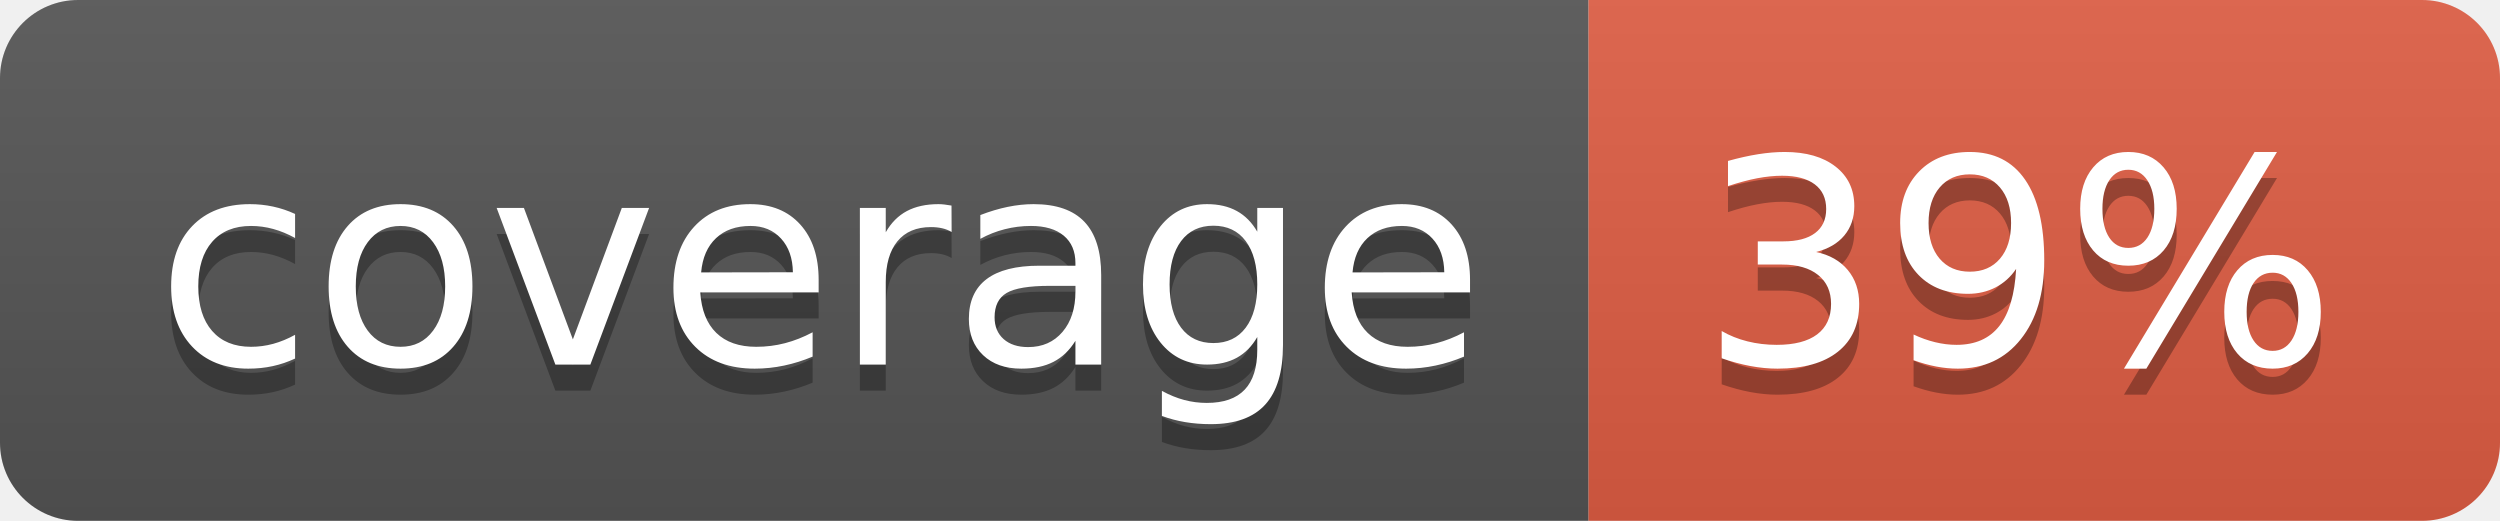
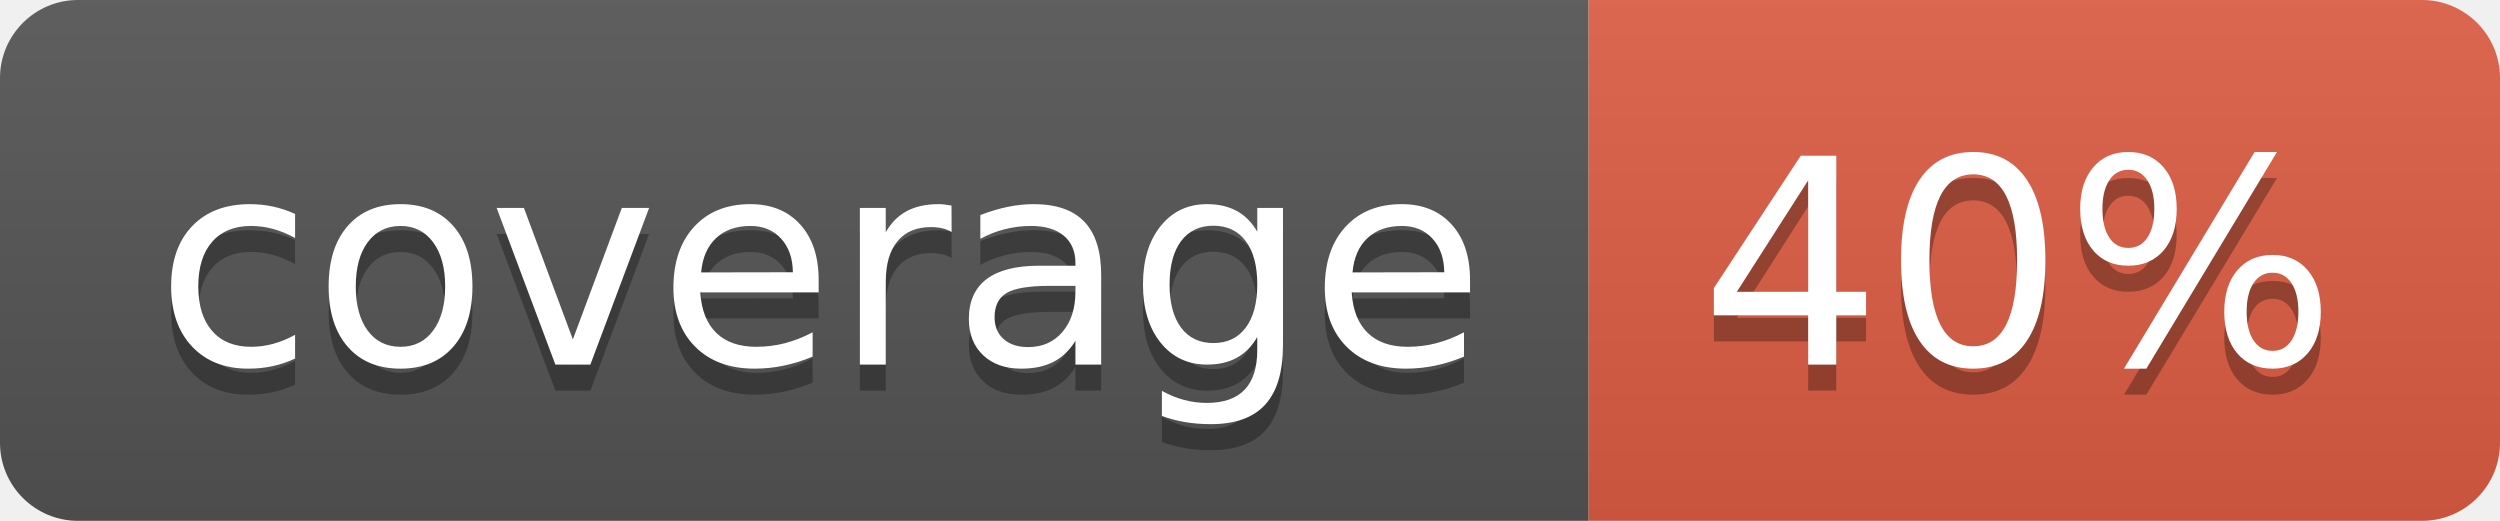
- <svg xmlns="http://www.w3.org/2000/svg" width="96" height="20" role="img" aria-label="coverage: 39%">
+ <svg xmlns="http://www.w3.org/2000/svg" width="96" height="20" role="img" aria-label="coverage: 40%">
  <linearGradient id="s" x2="0" y2="100%">
    <stop offset="0" stop-color="#bbb" stop-opacity=".1" />
    <stop offset="1" stop-opacity=".1" />
  </linearGradient>
  <clipPath id="r">
    <rect width="96" height="20" rx="3" fill="#fff" />
  </clipPath>
  <g clip-path="url(#r)">
    <rect width="61" height="20" fill="#555" />
    <rect x="61" width="35" height="20" fill="#e05d44" />
    <rect width="96" height="20" fill="url(#s)" />
  </g>
  <g fill="#fff" text-anchor="middle" font-family="Verdana,Geneva,DejaVu Sans,sans-serif" text-rendering="geometricPrecision" font-size="110">
    <text aria-hidden="true" x="315" y="150" fill="#010101" fill-opacity=".3" transform="scale(.1)" textLength="510">coverage</text>
    <text x="315" y="140" transform="scale(.1)" fill="#fff" textLength="510">coverage</text>
-     <text aria-hidden="true" x="775" y="150" fill="#010101" fill-opacity=".3" transform="scale(.1)" textLength="250">39%</text>
-     <text x="775" y="140" transform="scale(.1)" fill="#fff" textLength="250">39%</text>
+     <text aria-hidden="true" x="775" y="150" fill="#010101" fill-opacity=".3" transform="scale(.1)" textLength="250">40%</text>
+     <text x="775" y="140" transform="scale(.1)" fill="#fff" textLength="250">40%</text>
  </g>
</svg>
